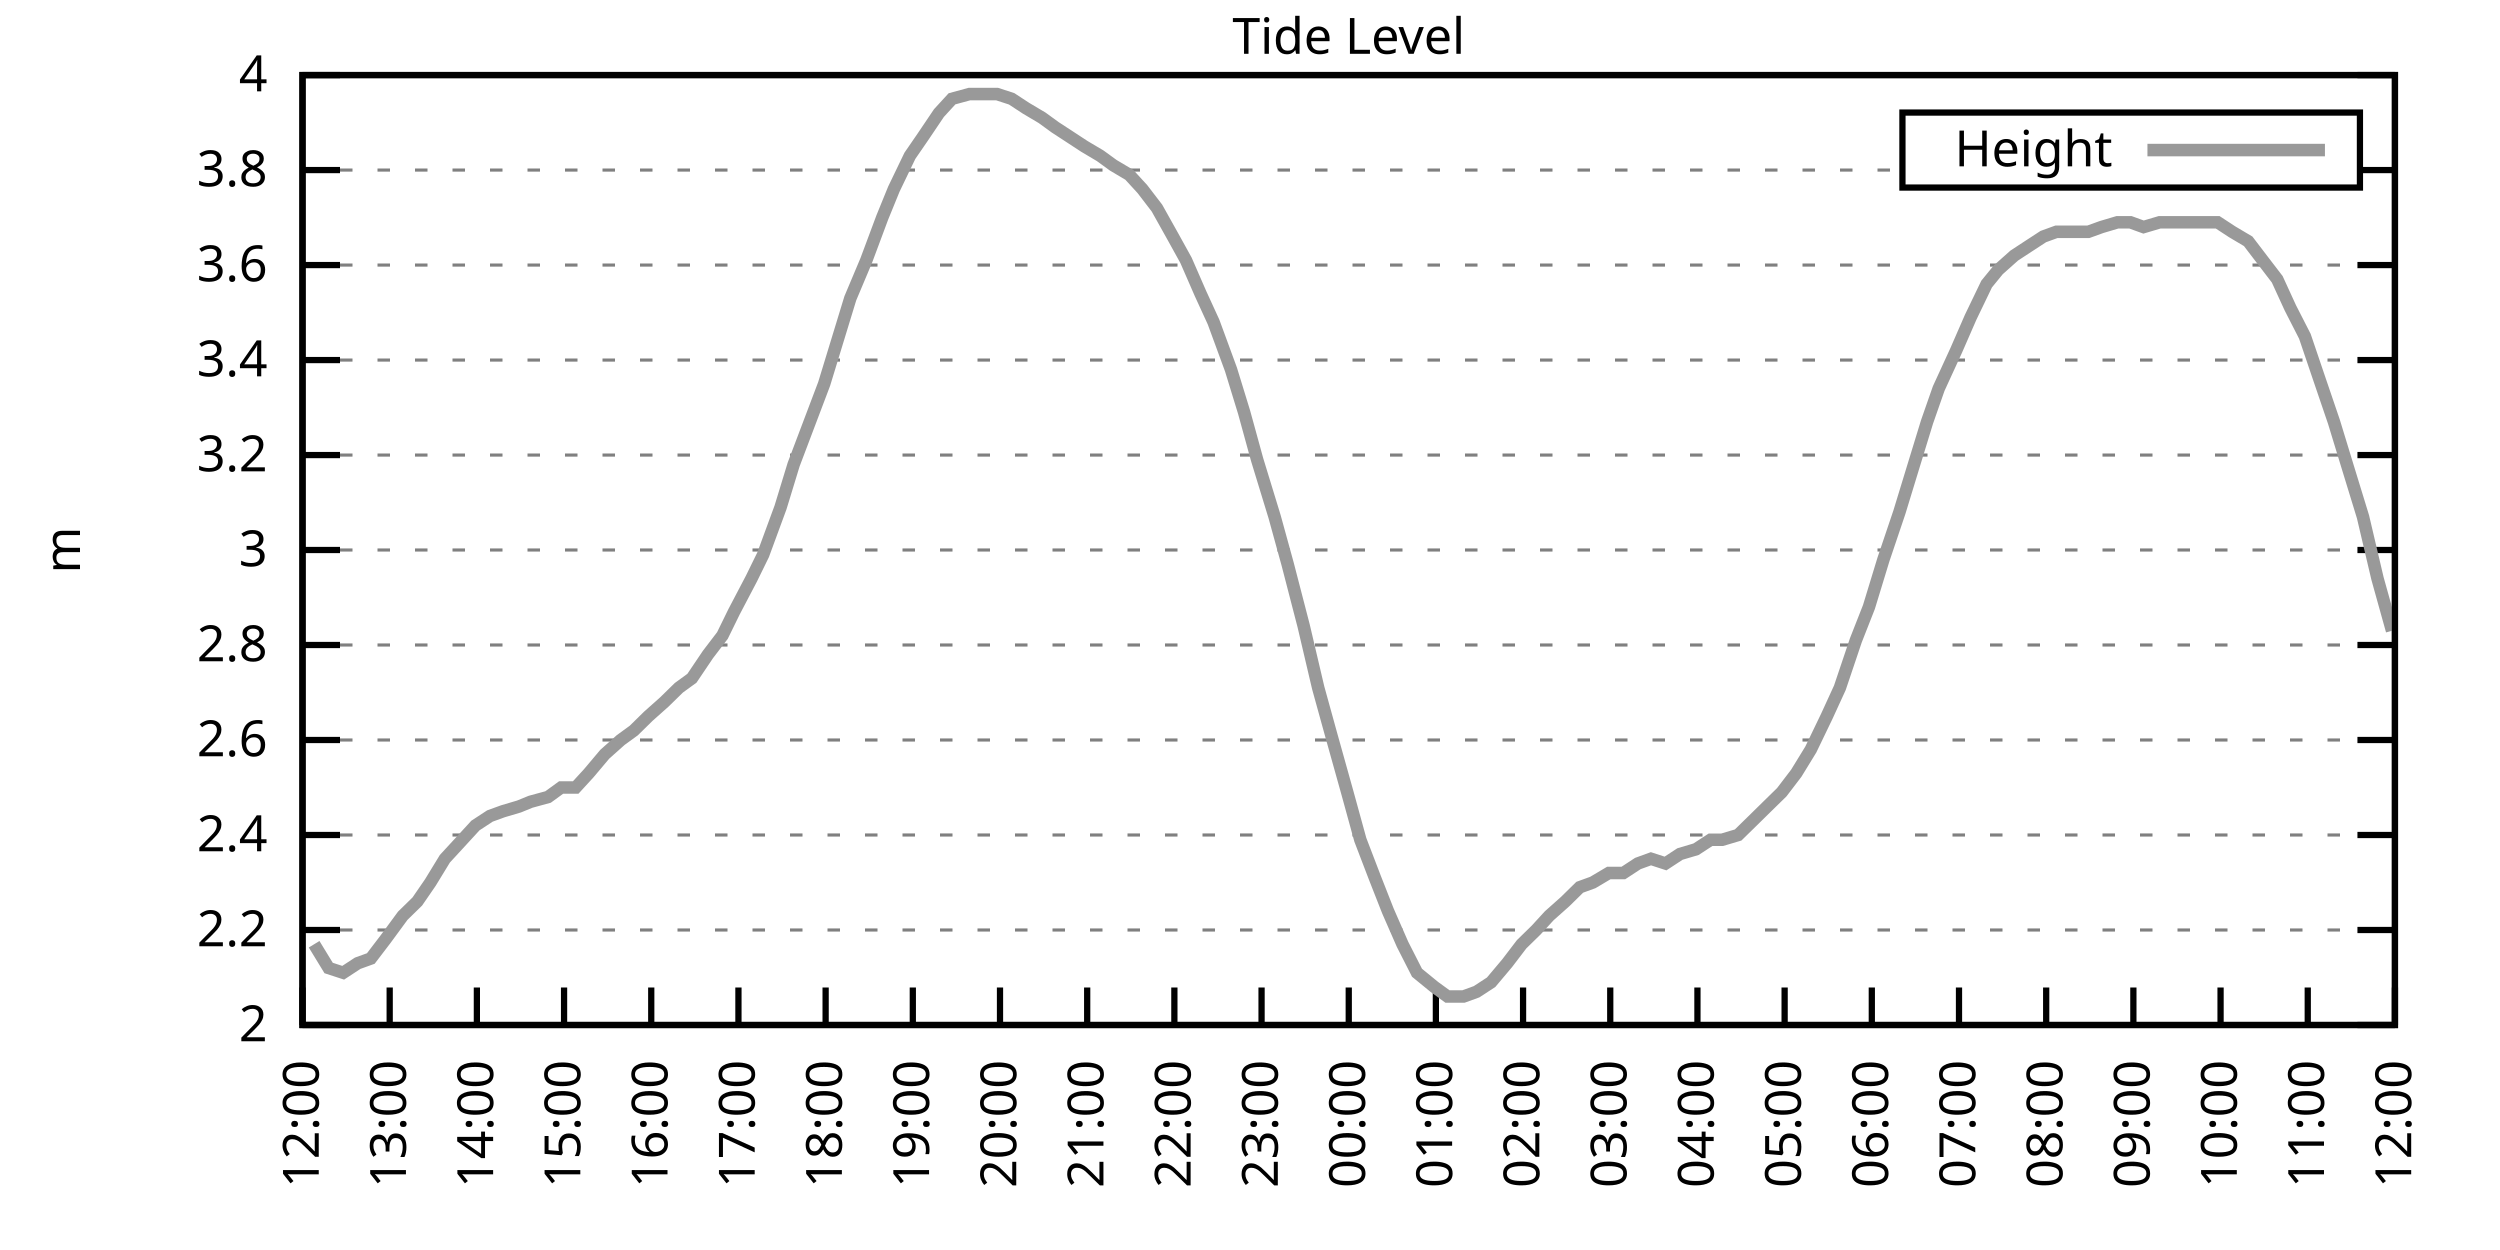
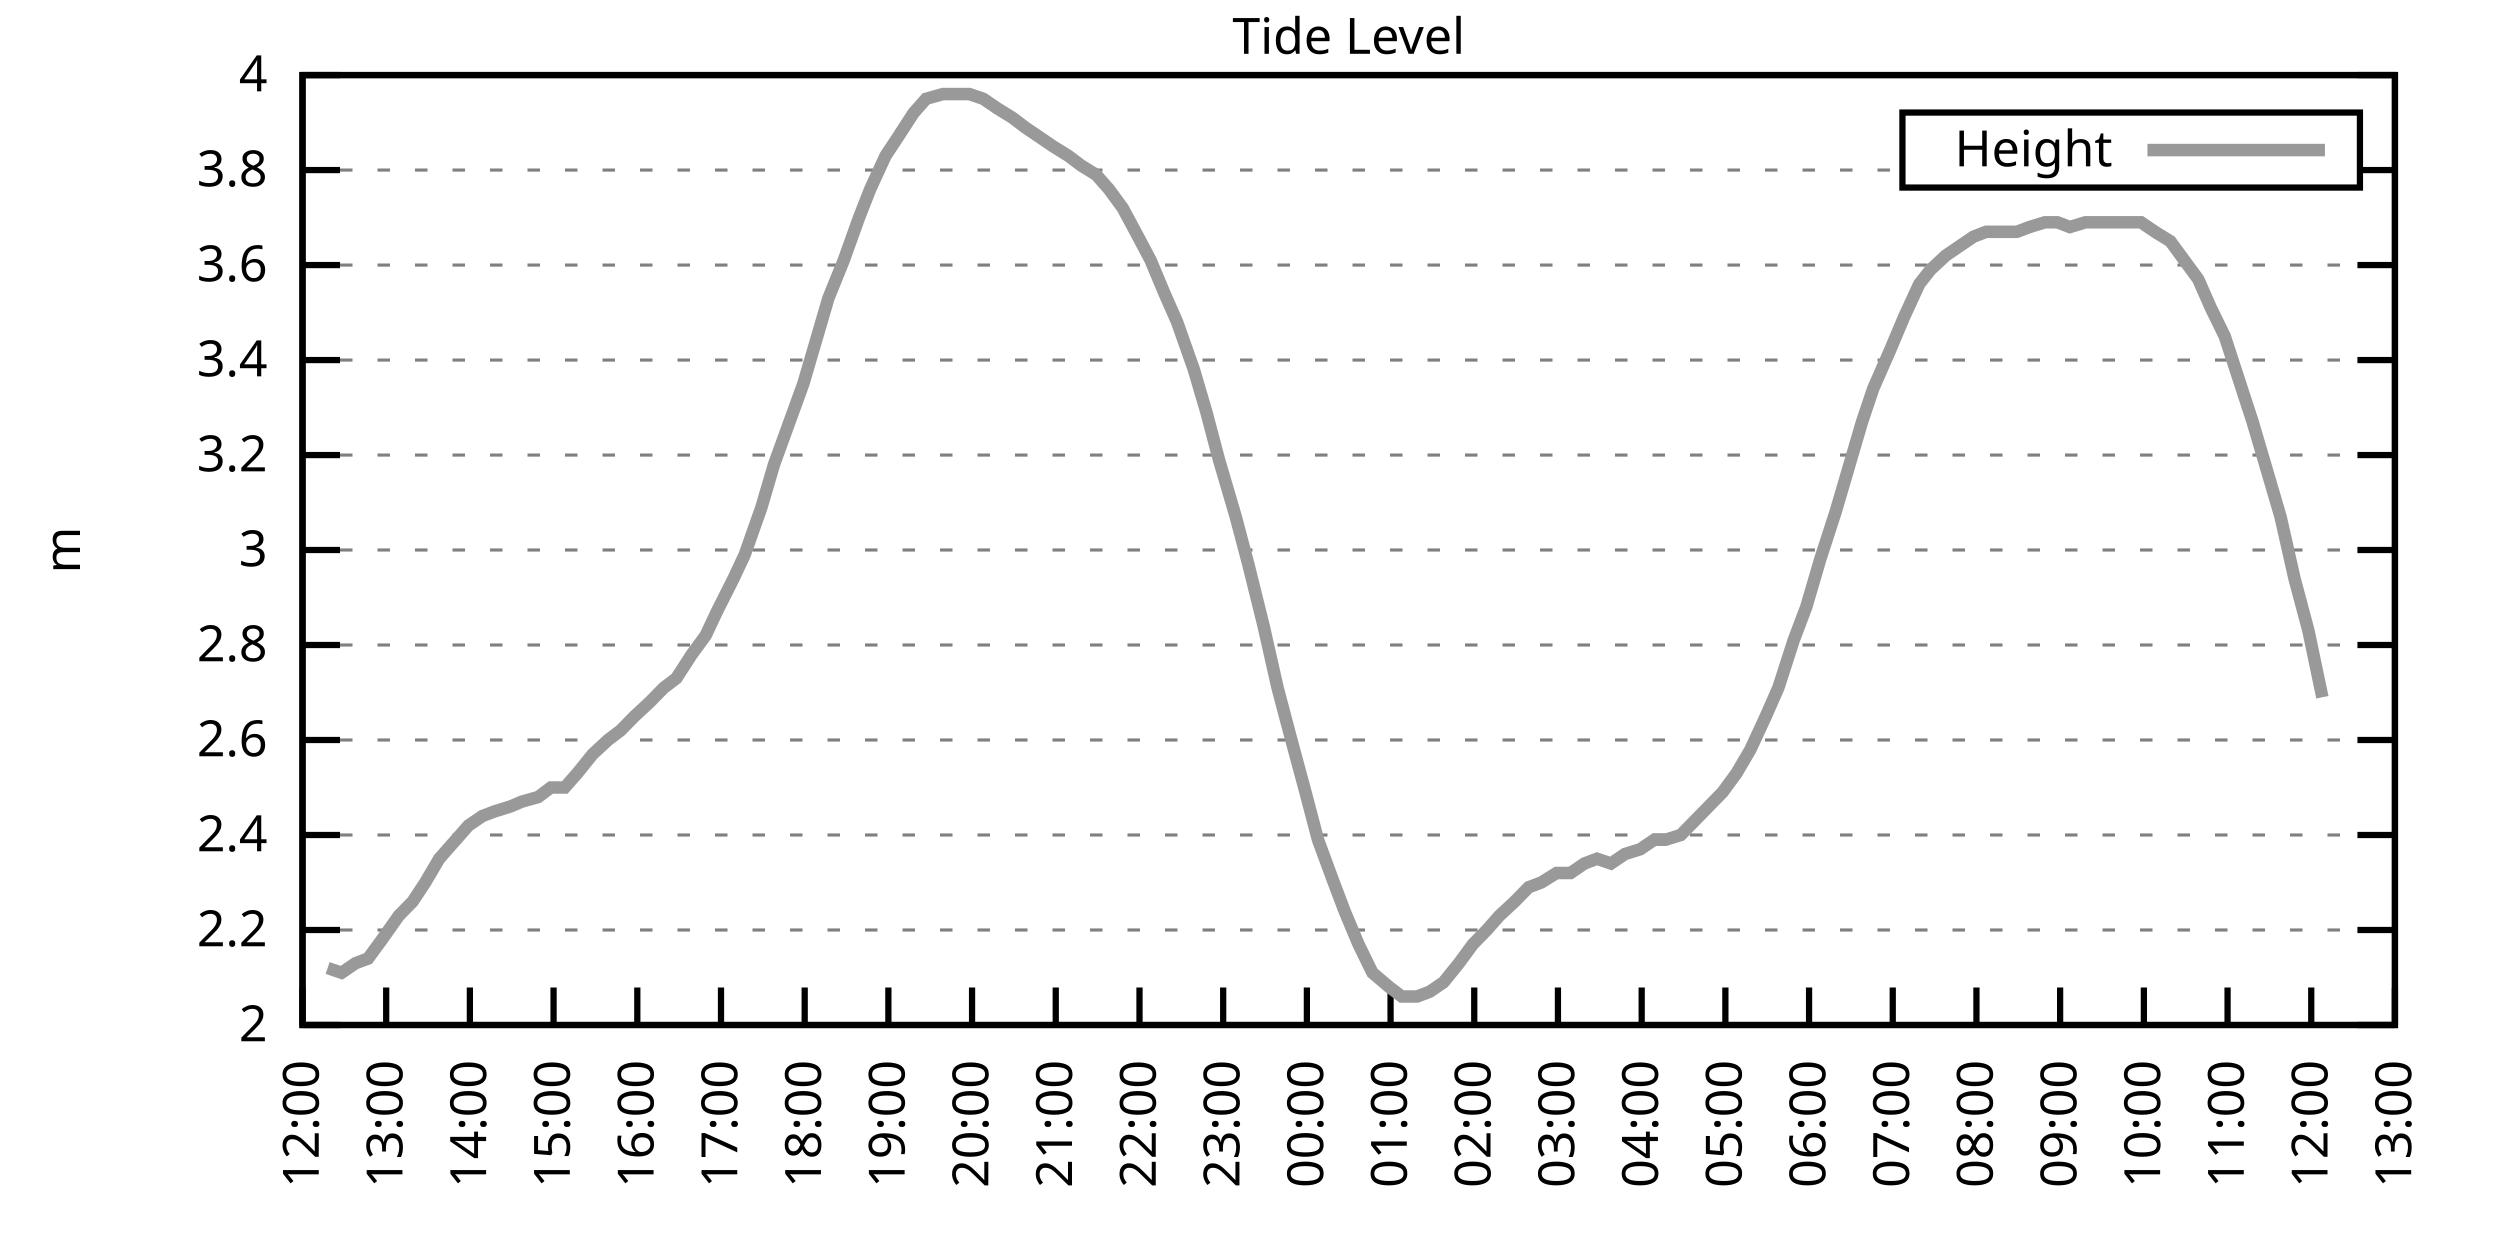
<svg xmlns="http://www.w3.org/2000/svg" xmlns:xlink="http://www.w3.org/1999/xlink" width="400" height="200" viewBox="0 0 400 200">
  <g id="gnuplot_canvas">
    <rect x="0" y="0" width="400" height="200" fill="none" />
    <defs>
      <circle id="gpDot" r="0.5" stroke-width="0.5" stroke="currentColor" />
      <path id="gpPt0" stroke-width="0.333" stroke="currentColor" d="M-1,0 h2 M0,-1 v2" />
      <path id="gpPt1" stroke-width="0.333" stroke="currentColor" d="M-1,-1 L1,1 M1,-1 L-1,1" />
      <path id="gpPt2" stroke-width="0.333" stroke="currentColor" d="M-1,0 L1,0 M0,-1 L0,1 M-1,-1 L1,1 M-1,1 L1,-1" />
      <rect id="gpPt3" stroke-width="0.333" stroke="currentColor" x="-1" y="-1" width="2" height="2" />
      <rect id="gpPt4" stroke-width="0.333" stroke="currentColor" fill="currentColor" x="-1" y="-1" width="2" height="2" />
      <circle id="gpPt5" stroke-width="0.333" stroke="currentColor" cx="0" cy="0" r="1" />
      <use xlink:href="#gpPt5" id="gpPt6" fill="currentColor" stroke="none" />
      <path id="gpPt7" stroke-width="0.333" stroke="currentColor" d="M0,-1.33 L-1.33,0.67 L1.33,0.67 z" />
      <use xlink:href="#gpPt7" id="gpPt8" fill="currentColor" stroke="none" />
      <use xlink:href="#gpPt7" id="gpPt9" stroke="currentColor" transform="rotate(180)" />
      <use xlink:href="#gpPt9" id="gpPt10" fill="currentColor" stroke="none" />
      <use xlink:href="#gpPt3" id="gpPt11" stroke="currentColor" transform="rotate(45)" />
      <use xlink:href="#gpPt11" id="gpPt12" fill="currentColor" stroke="none" />
      <path id="gpPt13" stroke-width="0.333" stroke="currentColor" d="M0,1.330 L1.265,0.411 L0.782,-1.067 L-0.782,-1.076 L-1.265,0.411 z" />
      <use xlink:href="#gpPt13" id="gpPt14" fill="currentColor" stroke="none" />
      <filter id="textbox" filterUnits="objectBoundingBox" x="0" y="0" height="1" width="1">
        <feFlood flood-color="white" flood-opacity="1" result="bgnd" />
        <feComposite in="SourceGraphic" in2="bgnd" operator="atop" />
      </filter>
      <filter id="greybox" filterUnits="objectBoundingBox" x="0" y="0" height="1" width="1">
        <feFlood flood-color="lightgrey" flood-opacity="1" result="grey" />
        <feComposite in="SourceGraphic" in2="grey" operator="atop" />
      </filter>
    </defs>
    <g fill="none" color="white" stroke="currentColor" stroke-width="1.00" stroke-linecap="butt" stroke-linejoin="miter">
</g>
    <g fill="none" color="black" stroke="currentColor" stroke-width="1.00" stroke-linecap="butt" stroke-linejoin="miter">
      <g stroke="none" shape-rendering="crispEdges">
        <polygon fill="rgb(255, 255, 255)" points="48.40,164.00 383.18,164.00 383.18,12.02 48.40,12.02 " />
      </g>
    </g>
    <g fill="none" color="black" stroke="currentColor" stroke-width="1.00" stroke-linecap="butt" stroke-linejoin="miter">
</g>
    <g fill="none" color="black" stroke="black" stroke-width="0.50" stroke-linecap="butt" stroke-linejoin="miter">
</g>
    <g fill="none" color="gray" stroke="currentColor" stroke-width="0.50" stroke-linecap="butt" stroke-linejoin="miter">
      <path stroke="gray" stroke-dasharray="2,4" class="gridline" d="M48.40,164.00 L383.19,164.00  " />
    </g>
    <g fill="none" color="gray" stroke="gray" stroke-width="1.00" stroke-linecap="butt" stroke-linejoin="miter">
</g>
    <g fill="none" color="black" stroke="currentColor" stroke-width="1.00" stroke-linecap="butt" stroke-linejoin="miter">
      <path stroke="black" d="M48.40,164.00 L54.40,164.00 M383.19,164.00 L377.19,164.00  " />
      <g transform="translate(42.80,166.60)" stroke="none" fill="black" font-family="Sans" font-size="8.00" text-anchor="end">
        <text>
          <tspan font-family="Sans"> 2</tspan>
        </text>
      </g>
    </g>
    <g fill="none" color="black" stroke="currentColor" stroke-width="1.00" stroke-linecap="butt" stroke-linejoin="miter">
</g>
    <g fill="none" color="black" stroke="black" stroke-width="0.50" stroke-linecap="butt" stroke-linejoin="miter">
</g>
    <g fill="none" color="gray" stroke="currentColor" stroke-width="0.50" stroke-linecap="butt" stroke-linejoin="miter">
      <path stroke="gray" stroke-dasharray="2,4" class="gridline" d="M48.40,148.80 L383.19,148.80  " />
    </g>
    <g fill="none" color="gray" stroke="gray" stroke-width="1.00" stroke-linecap="butt" stroke-linejoin="miter">
</g>
    <g fill="none" color="black" stroke="currentColor" stroke-width="1.00" stroke-linecap="butt" stroke-linejoin="miter">
      <path stroke="black" d="M48.40,148.80 L54.40,148.80 M383.19,148.80 L377.19,148.80  " />
      <g transform="translate(42.80,151.40)" stroke="none" fill="black" font-family="Sans" font-size="8.00" text-anchor="end">
        <text>
          <tspan font-family="Sans"> 2.2</tspan>
        </text>
      </g>
    </g>
    <g fill="none" color="black" stroke="currentColor" stroke-width="1.00" stroke-linecap="butt" stroke-linejoin="miter">
</g>
    <g fill="none" color="black" stroke="black" stroke-width="0.50" stroke-linecap="butt" stroke-linejoin="miter">
</g>
    <g fill="none" color="gray" stroke="currentColor" stroke-width="0.50" stroke-linecap="butt" stroke-linejoin="miter">
      <path stroke="gray" stroke-dasharray="2,4" class="gridline" d="M48.40,133.60 L383.19,133.60  " />
    </g>
    <g fill="none" color="gray" stroke="gray" stroke-width="1.00" stroke-linecap="butt" stroke-linejoin="miter">
</g>
    <g fill="none" color="black" stroke="currentColor" stroke-width="1.00" stroke-linecap="butt" stroke-linejoin="miter">
      <path stroke="black" d="M48.40,133.60 L54.40,133.60 M383.19,133.60 L377.19,133.60  " />
      <g transform="translate(42.80,136.20)" stroke="none" fill="black" font-family="Sans" font-size="8.00" text-anchor="end">
        <text>
          <tspan font-family="Sans"> 2.4</tspan>
        </text>
      </g>
    </g>
    <g fill="none" color="black" stroke="currentColor" stroke-width="1.00" stroke-linecap="butt" stroke-linejoin="miter">
</g>
    <g fill="none" color="black" stroke="black" stroke-width="0.50" stroke-linecap="butt" stroke-linejoin="miter">
</g>
    <g fill="none" color="gray" stroke="currentColor" stroke-width="0.50" stroke-linecap="butt" stroke-linejoin="miter">
      <path stroke="gray" stroke-dasharray="2,4" class="gridline" d="M48.40,118.40 L383.19,118.40  " />
    </g>
    <g fill="none" color="gray" stroke="gray" stroke-width="1.00" stroke-linecap="butt" stroke-linejoin="miter">
</g>
    <g fill="none" color="black" stroke="currentColor" stroke-width="1.00" stroke-linecap="butt" stroke-linejoin="miter">
      <path stroke="black" d="M48.40,118.40 L54.40,118.40 M383.19,118.40 L377.19,118.40  " />
      <g transform="translate(42.80,121.00)" stroke="none" fill="black" font-family="Sans" font-size="8.00" text-anchor="end">
        <text>
          <tspan font-family="Sans"> 2.6</tspan>
        </text>
      </g>
    </g>
    <g fill="none" color="black" stroke="currentColor" stroke-width="1.00" stroke-linecap="butt" stroke-linejoin="miter">
</g>
    <g fill="none" color="black" stroke="black" stroke-width="0.50" stroke-linecap="butt" stroke-linejoin="miter">
</g>
    <g fill="none" color="gray" stroke="currentColor" stroke-width="0.50" stroke-linecap="butt" stroke-linejoin="miter">
      <path stroke="gray" stroke-dasharray="2,4" class="gridline" d="M48.40,103.20 L383.19,103.20  " />
    </g>
    <g fill="none" color="gray" stroke="gray" stroke-width="1.00" stroke-linecap="butt" stroke-linejoin="miter">
</g>
    <g fill="none" color="black" stroke="currentColor" stroke-width="1.00" stroke-linecap="butt" stroke-linejoin="miter">
      <path stroke="black" d="M48.40,103.20 L54.40,103.20 M383.19,103.20 L377.19,103.20  " />
      <g transform="translate(42.80,105.80)" stroke="none" fill="black" font-family="Sans" font-size="8.00" text-anchor="end">
        <text>
          <tspan font-family="Sans"> 2.8</tspan>
        </text>
      </g>
    </g>
    <g fill="none" color="black" stroke="currentColor" stroke-width="1.00" stroke-linecap="butt" stroke-linejoin="miter">
</g>
    <g fill="none" color="black" stroke="black" stroke-width="0.50" stroke-linecap="butt" stroke-linejoin="miter">
</g>
    <g fill="none" color="gray" stroke="currentColor" stroke-width="0.50" stroke-linecap="butt" stroke-linejoin="miter">
      <path stroke="gray" stroke-dasharray="2,4" class="gridline" d="M48.40,88.00 L383.19,88.00  " />
    </g>
    <g fill="none" color="gray" stroke="gray" stroke-width="1.00" stroke-linecap="butt" stroke-linejoin="miter">
</g>
    <g fill="none" color="black" stroke="currentColor" stroke-width="1.00" stroke-linecap="butt" stroke-linejoin="miter">
      <path stroke="black" d="M48.40,88.00 L54.40,88.00 M383.19,88.00 L377.19,88.00  " />
      <g transform="translate(42.80,90.60)" stroke="none" fill="black" font-family="Sans" font-size="8.00" text-anchor="end">
        <text>
          <tspan font-family="Sans"> 3</tspan>
        </text>
      </g>
    </g>
    <g fill="none" color="black" stroke="currentColor" stroke-width="1.00" stroke-linecap="butt" stroke-linejoin="miter">
</g>
    <g fill="none" color="black" stroke="black" stroke-width="0.50" stroke-linecap="butt" stroke-linejoin="miter">
</g>
    <g fill="none" color="gray" stroke="currentColor" stroke-width="0.50" stroke-linecap="butt" stroke-linejoin="miter">
      <path stroke="gray" stroke-dasharray="2,4" class="gridline" d="M48.40,72.81 L383.19,72.81  " />
    </g>
    <g fill="none" color="gray" stroke="gray" stroke-width="1.00" stroke-linecap="butt" stroke-linejoin="miter">
</g>
    <g fill="none" color="black" stroke="currentColor" stroke-width="1.00" stroke-linecap="butt" stroke-linejoin="miter">
      <path stroke="black" d="M48.40,72.81 L54.40,72.81 M383.19,72.81 L377.19,72.81  " />
      <g transform="translate(42.80,75.41)" stroke="none" fill="black" font-family="Sans" font-size="8.00" text-anchor="end">
        <text>
          <tspan font-family="Sans"> 3.2</tspan>
        </text>
      </g>
    </g>
    <g fill="none" color="black" stroke="currentColor" stroke-width="1.00" stroke-linecap="butt" stroke-linejoin="miter">
</g>
    <g fill="none" color="black" stroke="black" stroke-width="0.50" stroke-linecap="butt" stroke-linejoin="miter">
</g>
    <g fill="none" color="gray" stroke="currentColor" stroke-width="0.50" stroke-linecap="butt" stroke-linejoin="miter">
      <path stroke="gray" stroke-dasharray="2,4" class="gridline" d="M48.40,57.61 L383.19,57.61  " />
    </g>
    <g fill="none" color="gray" stroke="gray" stroke-width="1.00" stroke-linecap="butt" stroke-linejoin="miter">
</g>
    <g fill="none" color="black" stroke="currentColor" stroke-width="1.00" stroke-linecap="butt" stroke-linejoin="miter">
      <path stroke="black" d="M48.40,57.61 L54.40,57.61 M383.19,57.61 L377.19,57.61  " />
      <g transform="translate(42.80,60.21)" stroke="none" fill="black" font-family="Sans" font-size="8.00" text-anchor="end">
        <text>
          <tspan font-family="Sans"> 3.4</tspan>
        </text>
      </g>
    </g>
    <g fill="none" color="black" stroke="currentColor" stroke-width="1.00" stroke-linecap="butt" stroke-linejoin="miter">
</g>
    <g fill="none" color="black" stroke="black" stroke-width="0.50" stroke-linecap="butt" stroke-linejoin="miter">
</g>
    <g fill="none" color="gray" stroke="currentColor" stroke-width="0.50" stroke-linecap="butt" stroke-linejoin="miter">
      <path stroke="gray" stroke-dasharray="2,4" class="gridline" d="M48.40,42.41 L383.19,42.41  " />
    </g>
    <g fill="none" color="gray" stroke="gray" stroke-width="1.00" stroke-linecap="butt" stroke-linejoin="miter">
</g>
    <g fill="none" color="black" stroke="currentColor" stroke-width="1.00" stroke-linecap="butt" stroke-linejoin="miter">
      <path stroke="black" d="M48.40,42.41 L54.40,42.41 M383.19,42.41 L377.19,42.41  " />
      <g transform="translate(42.80,45.01)" stroke="none" fill="black" font-family="Sans" font-size="8.00" text-anchor="end">
        <text>
          <tspan font-family="Sans"> 3.6</tspan>
        </text>
      </g>
    </g>
    <g fill="none" color="black" stroke="currentColor" stroke-width="1.00" stroke-linecap="butt" stroke-linejoin="miter">
</g>
    <g fill="none" color="black" stroke="black" stroke-width="0.50" stroke-linecap="butt" stroke-linejoin="miter">
</g>
    <g fill="none" color="gray" stroke="currentColor" stroke-width="0.50" stroke-linecap="butt" stroke-linejoin="miter">
      <path stroke="gray" stroke-dasharray="2,4" class="gridline" d="M48.40,27.21 L304.39,27.21 M377.59,27.21 L383.19,27.21  " />
    </g>
    <g fill="none" color="gray" stroke="gray" stroke-width="1.00" stroke-linecap="butt" stroke-linejoin="miter">
</g>
    <g fill="none" color="black" stroke="currentColor" stroke-width="1.00" stroke-linecap="butt" stroke-linejoin="miter">
      <path stroke="black" d="M48.40,27.21 L54.40,27.21 M383.19,27.21 L377.19,27.21  " />
      <g transform="translate(42.80,29.81)" stroke="none" fill="black" font-family="Sans" font-size="8.00" text-anchor="end">
        <text>
          <tspan font-family="Sans"> 3.8</tspan>
        </text>
      </g>
    </g>
    <g fill="none" color="black" stroke="currentColor" stroke-width="1.00" stroke-linecap="butt" stroke-linejoin="miter">
</g>
    <g fill="none" color="black" stroke="black" stroke-width="0.50" stroke-linecap="butt" stroke-linejoin="miter">
</g>
    <g fill="none" color="gray" stroke="currentColor" stroke-width="0.50" stroke-linecap="butt" stroke-linejoin="miter">
      <path stroke="gray" stroke-dasharray="2,4" class="gridline" d="M48.40,12.01 L383.19,12.01  " />
    </g>
    <g fill="none" color="gray" stroke="gray" stroke-width="1.00" stroke-linecap="butt" stroke-linejoin="miter">
</g>
    <g fill="none" color="black" stroke="currentColor" stroke-width="1.00" stroke-linecap="butt" stroke-linejoin="miter">
      <path stroke="black" d="M48.40,12.01 L54.40,12.01 M383.19,12.01 L377.19,12.01  " />
      <g transform="translate(42.80,14.61)" stroke="none" fill="black" font-family="Sans" font-size="8.00" text-anchor="end">
        <text>
          <tspan font-family="Sans"> 4</tspan>
        </text>
      </g>
    </g>
    <g fill="none" color="black" stroke="currentColor" stroke-width="1.00" stroke-linecap="butt" stroke-linejoin="miter">
      <path stroke="black" d="M48.40,164.00 L48.40,158.00  " />
      <g transform="translate(51.00,169.60) rotate(270.00)" stroke="none" fill="black" font-family="Sans" font-size="8.00" text-anchor="end">
        <text>
          <tspan font-family="Sans">12:00</tspan>
        </text>
      </g>
    </g>
    <g fill="none" color="black" stroke="currentColor" stroke-width="1.00" stroke-linecap="butt" stroke-linejoin="miter">
-       <path stroke="black" d="M62.35,164.00 L62.35,158.00  " />
-       <g transform="translate(64.95,169.60) rotate(270.00)" stroke="none" fill="black" font-family="Sans" font-size="8.00" text-anchor="end">
+       <path stroke="black" d="M61.79,164.00 L61.79,158.00  " />
+       <g transform="translate(64.39,169.60) rotate(270.00)" stroke="none" fill="black" font-family="Sans" font-size="8.00" text-anchor="end">
        <text>
          <tspan font-family="Sans">13:00</tspan>
        </text>
      </g>
    </g>
    <g fill="none" color="black" stroke="currentColor" stroke-width="1.00" stroke-linecap="butt" stroke-linejoin="miter">
-       <path stroke="black" d="M76.30,164.00 L76.30,158.00  " />
-       <g transform="translate(78.90,169.60) rotate(270.00)" stroke="none" fill="black" font-family="Sans" font-size="8.00" text-anchor="end">
+       <path stroke="black" d="M75.18,164.00 L75.18,158.00  " />
+       <g transform="translate(77.78,169.60) rotate(270.00)" stroke="none" fill="black" font-family="Sans" font-size="8.00" text-anchor="end">
        <text>
          <tspan font-family="Sans">14:00</tspan>
        </text>
      </g>
    </g>
    <g fill="none" color="black" stroke="currentColor" stroke-width="1.00" stroke-linecap="butt" stroke-linejoin="miter">
-       <path stroke="black" d="M90.25,164.00 L90.25,158.00  " />
-       <g transform="translate(92.85,169.60) rotate(270.00)" stroke="none" fill="black" font-family="Sans" font-size="8.00" text-anchor="end">
+       <path stroke="black" d="M88.57,164.00 L88.57,158.00  " />
+       <g transform="translate(91.17,169.60) rotate(270.00)" stroke="none" fill="black" font-family="Sans" font-size="8.00" text-anchor="end">
        <text>
          <tspan font-family="Sans">15:00</tspan>
        </text>
      </g>
    </g>
    <g fill="none" color="black" stroke="currentColor" stroke-width="1.00" stroke-linecap="butt" stroke-linejoin="miter">
-       <path stroke="black" d="M104.20,164.00 L104.20,158.00  " />
-       <g transform="translate(106.80,169.60) rotate(270.00)" stroke="none" fill="black" font-family="Sans" font-size="8.00" text-anchor="end">
+       <path stroke="black" d="M101.97,164.00 L101.97,158.00  " />
+       <g transform="translate(104.57,169.60) rotate(270.00)" stroke="none" fill="black" font-family="Sans" font-size="8.00" text-anchor="end">
        <text>
          <tspan font-family="Sans">16:00</tspan>
        </text>
      </g>
    </g>
    <g fill="none" color="black" stroke="currentColor" stroke-width="1.00" stroke-linecap="butt" stroke-linejoin="miter">
-       <path stroke="black" d="M118.15,164.00 L118.15,158.00  " />
-       <g transform="translate(120.75,169.60) rotate(270.00)" stroke="none" fill="black" font-family="Sans" font-size="8.00" text-anchor="end">
+       <path stroke="black" d="M115.36,164.00 L115.36,158.00  " />
+       <g transform="translate(117.96,169.60) rotate(270.00)" stroke="none" fill="black" font-family="Sans" font-size="8.00" text-anchor="end">
        <text>
          <tspan font-family="Sans">17:00</tspan>
        </text>
      </g>
    </g>
    <g fill="none" color="black" stroke="currentColor" stroke-width="1.00" stroke-linecap="butt" stroke-linejoin="miter">
-       <path stroke="black" d="M132.10,164.00 L132.10,158.00  " />
-       <g transform="translate(134.70,169.60) rotate(270.00)" stroke="none" fill="black" font-family="Sans" font-size="8.00" text-anchor="end">
+       <path stroke="black" d="M128.75,164.00 L128.75,158.00  " />
+       <g transform="translate(131.35,169.60) rotate(270.00)" stroke="none" fill="black" font-family="Sans" font-size="8.00" text-anchor="end">
        <text>
          <tspan font-family="Sans">18:00</tspan>
        </text>
      </g>
    </g>
    <g fill="none" color="black" stroke="currentColor" stroke-width="1.00" stroke-linecap="butt" stroke-linejoin="miter">
-       <path stroke="black" d="M146.05,164.00 L146.05,158.00  " />
-       <g transform="translate(148.65,169.60) rotate(270.00)" stroke="none" fill="black" font-family="Sans" font-size="8.00" text-anchor="end">
+       <path stroke="black" d="M142.14,164.00 L142.14,158.00  " />
+       <g transform="translate(144.74,169.60) rotate(270.00)" stroke="none" fill="black" font-family="Sans" font-size="8.00" text-anchor="end">
        <text>
          <tspan font-family="Sans">19:00</tspan>
        </text>
      </g>
    </g>
    <g fill="none" color="black" stroke="currentColor" stroke-width="1.00" stroke-linecap="butt" stroke-linejoin="miter">
-       <path stroke="black" d="M160.00,164.00 L160.00,158.00  " />
-       <g transform="translate(162.60,169.60) rotate(270.00)" stroke="none" fill="black" font-family="Sans" font-size="8.00" text-anchor="end">
+       <path stroke="black" d="M155.53,164.00 L155.53,158.00  " />
+       <g transform="translate(158.13,169.60) rotate(270.00)" stroke="none" fill="black" font-family="Sans" font-size="8.00" text-anchor="end">
        <text>
          <tspan font-family="Sans">20:00</tspan>
        </text>
      </g>
    </g>
    <g fill="none" color="black" stroke="currentColor" stroke-width="1.00" stroke-linecap="butt" stroke-linejoin="miter">
-       <path stroke="black" d="M173.95,164.00 L173.95,158.00  " />
-       <g transform="translate(176.55,169.60) rotate(270.00)" stroke="none" fill="black" font-family="Sans" font-size="8.00" text-anchor="end">
+       <path stroke="black" d="M168.92,164.00 L168.92,158.00  " />
+       <g transform="translate(171.52,169.60) rotate(270.00)" stroke="none" fill="black" font-family="Sans" font-size="8.00" text-anchor="end">
        <text>
          <tspan font-family="Sans">21:00</tspan>
        </text>
      </g>
    </g>
    <g fill="none" color="black" stroke="currentColor" stroke-width="1.00" stroke-linecap="butt" stroke-linejoin="miter">
-       <path stroke="black" d="M187.90,164.00 L187.90,158.00  " />
-       <g transform="translate(190.50,169.60) rotate(270.00)" stroke="none" fill="black" font-family="Sans" font-size="8.00" text-anchor="end">
+       <path stroke="black" d="M182.32,164.00 L182.32,158.00  " />
+       <g transform="translate(184.92,169.60) rotate(270.00)" stroke="none" fill="black" font-family="Sans" font-size="8.00" text-anchor="end">
        <text>
          <tspan font-family="Sans">22:00</tspan>
        </text>
      </g>
    </g>
    <g fill="none" color="black" stroke="currentColor" stroke-width="1.00" stroke-linecap="butt" stroke-linejoin="miter">
-       <path stroke="black" d="M201.85,164.00 L201.85,158.00  " />
-       <g transform="translate(204.45,169.60) rotate(270.00)" stroke="none" fill="black" font-family="Sans" font-size="8.00" text-anchor="end">
+       <path stroke="black" d="M195.71,164.00 L195.71,158.00  " />
+       <g transform="translate(198.31,169.60) rotate(270.00)" stroke="none" fill="black" font-family="Sans" font-size="8.00" text-anchor="end">
        <text>
          <tspan font-family="Sans">23:00</tspan>
        </text>
      </g>
    </g>
    <g fill="none" color="black" stroke="currentColor" stroke-width="1.00" stroke-linecap="butt" stroke-linejoin="miter">
-       <path stroke="black" d="M215.80,164.00 L215.80,158.00  " />
-       <g transform="translate(218.40,169.60) rotate(270.00)" stroke="none" fill="black" font-family="Sans" font-size="8.00" text-anchor="end">
+       <path stroke="black" d="M209.10,164.00 L209.10,158.00  " />
+       <g transform="translate(211.70,169.60) rotate(270.00)" stroke="none" fill="black" font-family="Sans" font-size="8.00" text-anchor="end">
        <text>
          <tspan font-family="Sans">00:00</tspan>
        </text>
      </g>
    </g>
    <g fill="none" color="black" stroke="currentColor" stroke-width="1.00" stroke-linecap="butt" stroke-linejoin="miter">
-       <path stroke="black" d="M229.74,164.00 L229.74,158.00  " />
-       <g transform="translate(232.34,169.60) rotate(270.00)" stroke="none" fill="black" font-family="Sans" font-size="8.00" text-anchor="end">
+       <path stroke="black" d="M222.49,164.00 L222.49,158.00  " />
+       <g transform="translate(225.09,169.60) rotate(270.00)" stroke="none" fill="black" font-family="Sans" font-size="8.00" text-anchor="end">
        <text>
          <tspan font-family="Sans">01:00</tspan>
        </text>
      </g>
    </g>
    <g fill="none" color="black" stroke="currentColor" stroke-width="1.00" stroke-linecap="butt" stroke-linejoin="miter">
-       <path stroke="black" d="M243.69,164.00 L243.69,158.00  " />
-       <g transform="translate(246.29,169.60) rotate(270.00)" stroke="none" fill="black" font-family="Sans" font-size="8.00" text-anchor="end">
+       <path stroke="black" d="M235.88,164.00 L235.88,158.00  " />
+       <g transform="translate(238.48,169.60) rotate(270.00)" stroke="none" fill="black" font-family="Sans" font-size="8.00" text-anchor="end">
        <text>
          <tspan font-family="Sans">02:00</tspan>
        </text>
      </g>
    </g>
    <g fill="none" color="black" stroke="currentColor" stroke-width="1.00" stroke-linecap="butt" stroke-linejoin="miter">
-       <path stroke="black" d="M257.64,164.00 L257.64,158.00  " />
-       <g transform="translate(260.24,169.60) rotate(270.00)" stroke="none" fill="black" font-family="Sans" font-size="8.00" text-anchor="end">
+       <path stroke="black" d="M249.27,164.00 L249.27,158.00  " />
+       <g transform="translate(251.87,169.60) rotate(270.00)" stroke="none" fill="black" font-family="Sans" font-size="8.00" text-anchor="end">
        <text>
          <tspan font-family="Sans">03:00</tspan>
        </text>
      </g>
    </g>
    <g fill="none" color="black" stroke="currentColor" stroke-width="1.00" stroke-linecap="butt" stroke-linejoin="miter">
-       <path stroke="black" d="M271.59,164.00 L271.59,158.00  " />
-       <g transform="translate(274.19,169.60) rotate(270.00)" stroke="none" fill="black" font-family="Sans" font-size="8.00" text-anchor="end">
+       <path stroke="black" d="M262.67,164.00 L262.67,158.00  " />
+       <g transform="translate(265.27,169.60) rotate(270.00)" stroke="none" fill="black" font-family="Sans" font-size="8.00" text-anchor="end">
        <text>
          <tspan font-family="Sans">04:00</tspan>
        </text>
      </g>
    </g>
    <g fill="none" color="black" stroke="currentColor" stroke-width="1.00" stroke-linecap="butt" stroke-linejoin="miter">
-       <path stroke="black" d="M285.54,164.00 L285.54,158.00  " />
-       <g transform="translate(288.14,169.60) rotate(270.00)" stroke="none" fill="black" font-family="Sans" font-size="8.00" text-anchor="end">
+       <path stroke="black" d="M276.06,164.00 L276.06,158.00  " />
+       <g transform="translate(278.66,169.60) rotate(270.00)" stroke="none" fill="black" font-family="Sans" font-size="8.00" text-anchor="end">
        <text>
          <tspan font-family="Sans">05:00</tspan>
        </text>
      </g>
    </g>
    <g fill="none" color="black" stroke="currentColor" stroke-width="1.00" stroke-linecap="butt" stroke-linejoin="miter">
-       <path stroke="black" d="M299.49,164.00 L299.49,158.00  " />
-       <g transform="translate(302.09,169.60) rotate(270.00)" stroke="none" fill="black" font-family="Sans" font-size="8.00" text-anchor="end">
+       <path stroke="black" d="M289.45,164.00 L289.45,158.00  " />
+       <g transform="translate(292.05,169.60) rotate(270.00)" stroke="none" fill="black" font-family="Sans" font-size="8.00" text-anchor="end">
        <text>
          <tspan font-family="Sans">06:00</tspan>
        </text>
      </g>
    </g>
    <g fill="none" color="black" stroke="currentColor" stroke-width="1.00" stroke-linecap="butt" stroke-linejoin="miter">
-       <path stroke="black" d="M313.44,164.00 L313.44,158.00  " />
-       <g transform="translate(316.04,169.60) rotate(270.00)" stroke="none" fill="black" font-family="Sans" font-size="8.00" text-anchor="end">
+       <path stroke="black" d="M302.84,164.00 L302.84,158.00  " />
+       <g transform="translate(305.44,169.60) rotate(270.00)" stroke="none" fill="black" font-family="Sans" font-size="8.00" text-anchor="end">
        <text>
          <tspan font-family="Sans">07:00</tspan>
        </text>
      </g>
    </g>
    <g fill="none" color="black" stroke="currentColor" stroke-width="1.00" stroke-linecap="butt" stroke-linejoin="miter">
-       <path stroke="black" d="M327.39,164.00 L327.39,158.00  " />
-       <g transform="translate(329.99,169.60) rotate(270.00)" stroke="none" fill="black" font-family="Sans" font-size="8.00" text-anchor="end">
+       <path stroke="black" d="M316.23,164.00 L316.23,158.00  " />
+       <g transform="translate(318.83,169.60) rotate(270.00)" stroke="none" fill="black" font-family="Sans" font-size="8.00" text-anchor="end">
        <text>
          <tspan font-family="Sans">08:00</tspan>
        </text>
      </g>
    </g>
    <g fill="none" color="black" stroke="currentColor" stroke-width="1.00" stroke-linecap="butt" stroke-linejoin="miter">
-       <path stroke="black" d="M341.34,164.00 L341.34,158.00  " />
-       <g transform="translate(343.94,169.60) rotate(270.00)" stroke="none" fill="black" font-family="Sans" font-size="8.00" text-anchor="end">
+       <path stroke="black" d="M329.62,164.00 L329.62,158.00  " />
+       <g transform="translate(332.22,169.60) rotate(270.00)" stroke="none" fill="black" font-family="Sans" font-size="8.00" text-anchor="end">
        <text>
          <tspan font-family="Sans">09:00</tspan>
        </text>
      </g>
    </g>
    <g fill="none" color="black" stroke="currentColor" stroke-width="1.00" stroke-linecap="butt" stroke-linejoin="miter">
-       <path stroke="black" d="M355.29,164.00 L355.29,158.00  " />
-       <g transform="translate(357.89,169.60) rotate(270.00)" stroke="none" fill="black" font-family="Sans" font-size="8.00" text-anchor="end">
+       <path stroke="black" d="M343.02,164.00 L343.02,158.00  " />
+       <g transform="translate(345.62,169.60) rotate(270.00)" stroke="none" fill="black" font-family="Sans" font-size="8.00" text-anchor="end">
        <text>
          <tspan font-family="Sans">10:00</tspan>
        </text>
      </g>
    </g>
    <g fill="none" color="black" stroke="currentColor" stroke-width="1.00" stroke-linecap="butt" stroke-linejoin="miter">
-       <path stroke="black" d="M369.24,164.00 L369.24,158.00  " />
-       <g transform="translate(371.84,169.60) rotate(270.00)" stroke="none" fill="black" font-family="Sans" font-size="8.00" text-anchor="end">
+       <path stroke="black" d="M356.41,164.00 L356.41,158.00  " />
+       <g transform="translate(359.01,169.60) rotate(270.00)" stroke="none" fill="black" font-family="Sans" font-size="8.00" text-anchor="end">
        <text>
          <tspan font-family="Sans">11:00</tspan>
+         </text>
+       </g>
+     </g>
+     <g fill="none" color="black" stroke="currentColor" stroke-width="1.00" stroke-linecap="butt" stroke-linejoin="miter">
+       <path stroke="black" d="M369.80,164.00 L369.80,158.00  " />
+       <g transform="translate(372.40,169.60) rotate(270.00)" stroke="none" fill="black" font-family="Sans" font-size="8.00" text-anchor="end">
+         <text>
+           <tspan font-family="Sans">12:00</tspan>
        </text>
      </g>
    </g>
    <g fill="none" color="black" stroke="currentColor" stroke-width="1.00" stroke-linecap="butt" stroke-linejoin="miter">
      <path stroke="black" d="M383.19,164.00 L383.19,158.00  " />
      <g transform="translate(385.79,169.60) rotate(270.00)" stroke="none" fill="black" font-family="Sans" font-size="8.00" text-anchor="end">
        <text>
-           <tspan font-family="Sans">12:00</tspan>
+           <tspan font-family="Sans">13:00</tspan>
        </text>
      </g>
    </g>
    <g fill="none" color="black" stroke="currentColor" stroke-width="1.00" stroke-linecap="butt" stroke-linejoin="miter">
</g>
    <g fill="none" color="black" stroke="currentColor" stroke-width="1.00" stroke-linecap="butt" stroke-linejoin="miter">
      <path stroke="black" d="M48.40,12.01 L48.40,164.00 L383.19,164.00 L383.19,12.01 L48.40,12.01 Z  " />
    </g>
    <g fill="none" color="black" stroke="currentColor" stroke-width="1.00" stroke-linecap="butt" stroke-linejoin="miter">
</g>
    <g fill="none" color="black" stroke="currentColor" stroke-width="1.00" stroke-linecap="butt" stroke-linejoin="miter">
      <path stroke="black" d="M304.39,30.01 L304.39,18.01 L377.59,18.01 L377.59,30.01 L304.39,30.01 Z  " />
    </g>
    <g id="Tide_level_plot_1">
      <g fill="none" color="white" stroke="black" stroke-width="2.00" stroke-linecap="butt" stroke-linejoin="miter">
</g>
      <g fill="none" color="black" stroke="currentColor" stroke-width="2.00" stroke-linecap="butt" stroke-linejoin="miter">
        <g transform="translate(337.99,26.61)" stroke="none" fill="black" font-family="Sans" font-size="8.00" text-anchor="end">
          <text>
            <tspan font-family="Sans">Height</tspan>
          </text>
        </g>
      </g>
      <g fill="none" color="black" stroke="currentColor" stroke-width="2.00" stroke-linecap="butt" stroke-linejoin="miter">
-         <path stroke="rgb(153, 153, 153)" d="M343.59,24.01 L371.99,24.01 M50.26,151.08 L52.58,154.88 L54.91,155.64 L57.23,154.12 L59.33,153.36 L61.65,150.32   L64.44,146.52 L66.77,144.24 L68.86,141.20 L71.18,137.40 L73.28,135.12 L76.07,132.08 L78.39,130.56 L80.48,129.80   L83.04,129.04 L84.90,128.28 L87.69,127.52 L89.78,126.00 L92.11,126.00 L94.20,123.72 L96.76,120.68 L99.32,118.40   L101.41,116.88 L103.73,114.60 L106.29,112.32 L108.62,110.04 L110.71,108.52 L113.27,104.72 L115.59,101.68 L117.45,97.88   L120.24,92.56 L122.10,88.76 L124.89,81.17 L126.98,74.33 L131.87,61.41 L133.96,54.57 L136.05,47.73 L138.61,41.65   L141.16,34.81 L143.02,30.25 L145.58,24.93 L147.67,21.89 L150.23,18.09 L152.32,15.81 L155.11,15.05 L157.21,15.05   L159.53,15.05 L161.86,15.81 L164.18,17.33 L166.74,18.85 L168.83,20.37 L171.16,21.89 L173.48,23.41 L176.04,24.93   L178.13,26.45 L180.69,27.97 L182.78,30.25 L185.11,33.29 L187.66,37.85 L189.76,41.65 L192.08,46.97 L194.17,51.53   L196.96,59.13 L199.06,65.97 L201.15,73.57 L203.94,82.69 L206.03,90.28 L208.59,100.16 L210.91,110.04 L213.01,117.64   L215.56,126.76 L217.65,134.36 L219.98,140.44 L222.07,145.76 L224.40,151.08 L226.72,155.64 L229.51,157.92 L231.60,159.44   L234.16,159.44 L236.25,158.68 L238.58,157.16 L241.14,154.12 L243.46,151.08 L245.79,148.80 L247.88,146.52 L250.44,144.24   L252.76,141.96 L254.85,141.20 L257.41,139.68 L259.74,139.68 L262.06,138.16 L264.15,137.40 L266.48,138.16 L268.80,136.64   L271.36,135.88 L273.69,134.36 L275.55,134.36 L278.10,133.60 L280.43,131.32 L282.75,129.04 L285.08,126.76 L287.40,123.72   L289.73,119.92 L292.29,114.60 L294.38,110.04 L296.94,102.44 L299.03,97.12 L301.35,89.52 L303.91,81.93 L306.00,75.09   L308.33,67.49 L310.19,62.17 L312.98,56.09 L315.30,50.77 L317.86,45.45 L319.72,43.17 L322.28,40.89 L324.60,39.37   L326.93,37.85 L329.02,37.09 L331.34,37.09 L334.13,37.09 L336.23,36.33 L338.78,35.57 L340.88,35.57 L342.97,36.33   L345.53,35.57 L347.85,35.57 L349.94,35.57 L352.73,35.57 L354.83,35.57 L357.15,37.09 L359.71,38.61 L362.03,41.65   L364.36,44.69 L366.45,49.25 L368.78,53.81 L371.10,60.65 L373.43,67.49 L375.75,75.09 L378.08,82.69 L380.40,92.56   L382.73,100.92  " />
+         <path stroke="rgb(153, 153, 153)" d="M343.59,24.01 L371.99,24.01 M52.42,154.88 L54.65,155.64 L56.88,154.12 L58.89,153.36 L61.12,150.32 L63.80,146.52   L66.03,144.24 L68.04,141.20 L70.27,137.40 L72.28,135.12 L74.96,132.08 L77.19,130.56 L79.20,129.80 L81.66,129.04   L83.44,128.28 L86.12,127.52 L88.13,126.00 L90.36,126.00 L92.37,123.72 L94.82,120.68 L97.28,118.40 L99.29,116.88   L101.52,114.60 L103.98,112.32 L106.21,110.04 L108.22,108.52 L110.67,104.72 L112.90,101.68 L114.69,97.88 L117.37,92.56   L119.15,88.76 L121.83,81.17 L123.84,74.33 L128.53,61.41 L130.54,54.57 L132.54,47.73 L135.00,41.65 L137.45,34.81   L139.24,30.25 L141.69,24.93 L143.70,21.89 L146.16,18.09 L148.17,15.81 L150.85,15.05 L152.85,15.05 L155.09,15.05   L157.32,15.81 L159.55,17.33 L162.01,18.85 L164.01,20.37 L166.25,21.89 L168.48,23.41 L170.93,24.93 L172.94,26.45   L175.40,27.97 L177.41,30.25 L179.64,33.29 L182.09,37.85 L184.10,41.65 L186.33,46.97 L188.34,51.53 L191.02,59.13   L193.03,65.97 L195.04,73.57 L197.72,82.69 L199.73,90.28 L202.18,100.16 L204.41,110.04 L206.42,117.64 L208.88,126.76   L210.88,134.36 L213.12,140.44 L215.13,145.76 L217.36,151.08 L219.59,155.64 L222.27,157.92 L224.28,159.44 L226.73,159.44   L228.74,158.68 L230.97,157.16 L233.43,154.12 L235.66,151.08 L237.89,148.80 L239.90,146.52 L242.36,144.24 L244.59,141.96   L246.60,141.20 L249.05,139.68 L251.28,139.68 L253.51,138.16 L255.52,137.40 L257.76,138.16 L259.99,136.64 L262.44,135.88   L264.67,134.36 L266.46,134.36 L268.92,133.60 L271.15,131.32 L273.38,129.04 L275.61,126.76 L277.84,123.72 L280.07,119.92   L282.53,114.60 L284.54,110.04 L286.99,102.44 L289.00,97.12 L291.23,89.52 L293.69,81.93 L295.70,75.09 L297.93,67.49   L299.72,62.17 L302.39,56.09 L304.63,50.77 L307.08,45.45 L308.87,43.17 L311.32,40.89 L313.55,39.37 L315.79,37.85   L317.79,37.09 L320.03,37.09 L322.70,37.09 L324.71,36.33 L327.17,35.57 L329.18,35.57 L331.19,36.33 L333.64,35.57   L335.87,35.57 L337.88,35.57 L340.56,35.57 L342.57,35.57 L344.80,37.09 L347.26,38.61 L349.49,41.65 L351.72,44.69   L353.73,49.25 L355.96,53.81 L358.19,60.65 L360.42,67.49 L362.66,75.09 L364.89,82.69 L367.12,92.56 L369.35,100.92   L371.58,111.56  " />
      </g>
    </g>
    <g fill="none" color="black" stroke="currentColor" stroke-width="2.00" stroke-linecap="butt" stroke-linejoin="miter">
</g>
    <g fill="none" color="black" stroke="black" stroke-width="1.00" stroke-linecap="butt" stroke-linejoin="miter">
</g>
    <g fill="none" color="black" stroke="currentColor" stroke-width="1.00" stroke-linecap="butt" stroke-linejoin="miter">
      <path stroke="black" d="M48.40,12.01 L48.40,164.00 L383.19,164.00 L383.19,12.01 L48.40,12.01 Z  " />
      <g transform="translate(12.80,88.01) rotate(270.00)" stroke="none" fill="black" font-family="Sans" font-size="8.00" text-anchor="middle">
        <text>
          <tspan font-family="Sans">m</tspan>
        </text>
      </g>
    </g>
    <g fill="none" color="black" stroke="currentColor" stroke-width="1.00" stroke-linecap="butt" stroke-linejoin="miter">
</g>
    <g fill="none" color="black" stroke="currentColor" stroke-width="1.00" stroke-linecap="butt" stroke-linejoin="miter">
      <g transform="translate(215.79,8.61)" stroke="none" fill="black" font-family="Sans" font-size="8.00" text-anchor="middle">
        <text>
          <tspan font-family="Sans">Tide Level</tspan>
        </text>
      </g>
    </g>
    <g fill="none" color="black" stroke="currentColor" stroke-width="1.00" stroke-linecap="butt" stroke-linejoin="miter">
</g>
  </g>
</svg>
